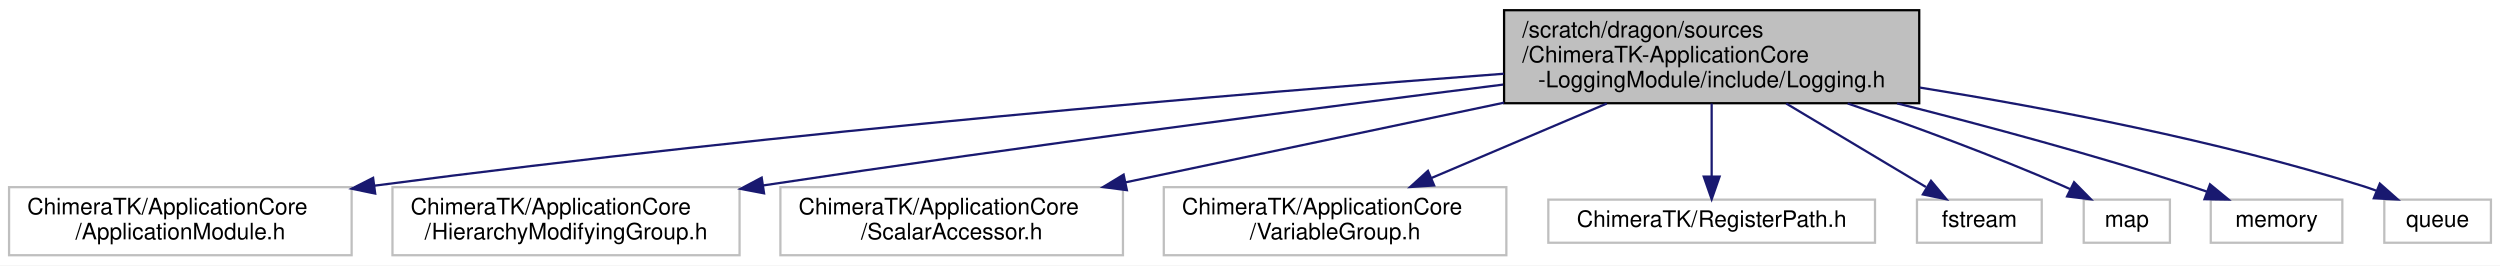
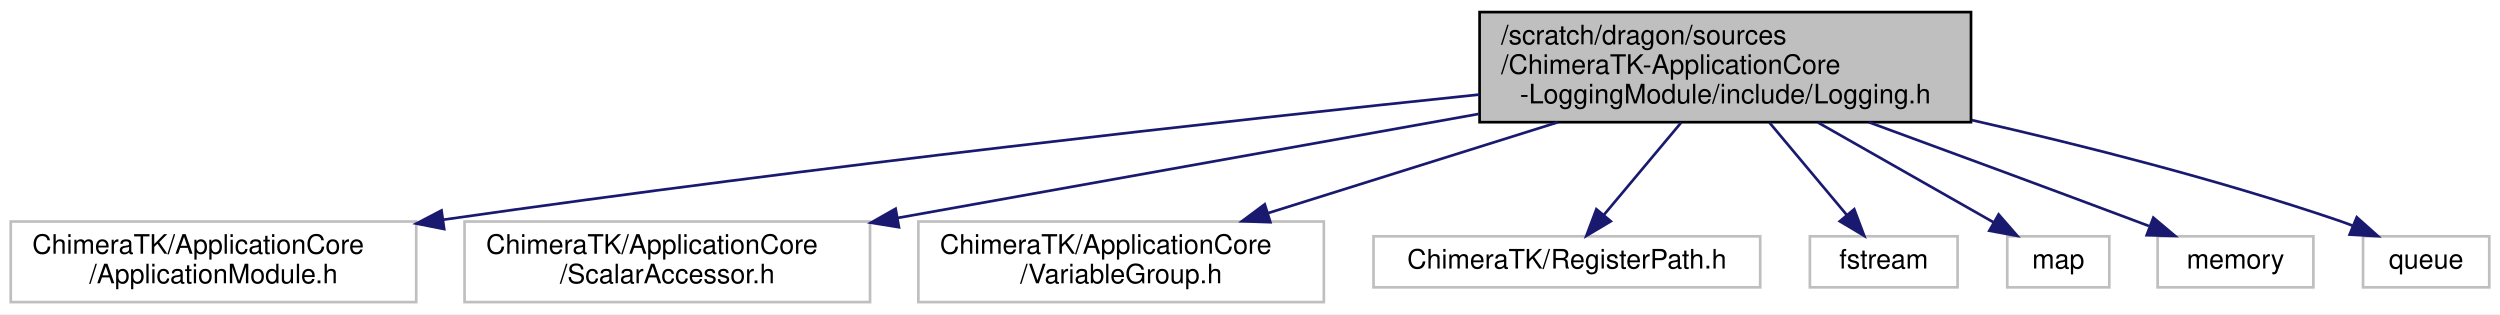
- <svg xmlns="http://www.w3.org/2000/svg" xmlns:xlink="http://www.w3.org/1999/xlink" width="1102pt" height="117pt" viewBox="0.00 0.00 1102.00 117.00">
+ <svg xmlns="http://www.w3.org/2000/svg" xmlns:xlink="http://www.w3.org/1999/xlink" width="931pt" height="117pt" viewBox="0.00 0.00 931.00 117.00">
  <g id="graph0" class="graph" transform="scale(1 1) rotate(0) translate(4 113)">
-     <polygon fill="white" stroke="transparent" points="-4,4 -4,-113 1098,-113 1098,4 -4,4" />
+     <polygon fill="white" stroke="transparent" points="-4,4 -4,-113 927,-113 927,4 -4,4" />
    <g id="node1" class="node">
      <g id="a_node1">
        <a xlink:title=" ">
-           <polygon fill="#bfbfbf" stroke="black" points="659,-67.5 659,-108.5 842,-108.5 842,-67.5 659,-67.5" />
-           <text text-anchor="start" x="667" y="-96.5" font-family="Helvetica,sans-Serif" font-size="10.00">/scratch/dragon/sources</text>
-           <text text-anchor="start" x="667" y="-85.5" font-family="Helvetica,sans-Serif" font-size="10.00">/ChimeraTK-ApplicationCore</text>
-           <text text-anchor="middle" x="750.5" y="-74.5" font-family="Helvetica,sans-Serif" font-size="10.00">-LoggingModule/include/Logging.h</text>
+           <polygon fill="#bfbfbf" stroke="black" points="547,-67.5 547,-108.5 730,-108.5 730,-67.5 547,-67.5" />
+           <text text-anchor="start" x="555" y="-96.5" font-family="Helvetica,sans-Serif" font-size="10.00">/scratch/dragon/sources</text>
+           <text text-anchor="start" x="555" y="-85.5" font-family="Helvetica,sans-Serif" font-size="10.00">/ChimeraTK-ApplicationCore</text>
+           <text text-anchor="middle" x="638.5" y="-74.5" font-family="Helvetica,sans-Serif" font-size="10.00">-LoggingModule/include/Logging.h</text>
        </a>
      </g>
    </g>
    <g id="node2" class="node">
      <g id="a_node2">
        <a xlink:title=" ">
          <polygon fill="white" stroke="#bfbfbf" points="0,-0.5 0,-30.5 151,-30.5 151,-0.5 0,-0.5" />
          <text text-anchor="start" x="8" y="-18.5" font-family="Helvetica,sans-Serif" font-size="10.00">ChimeraTK/ApplicationCore</text>
          <text text-anchor="middle" x="75.5" y="-7.5" font-family="Helvetica,sans-Serif" font-size="10.00">/ApplicationModule.h</text>
        </a>
      </g>
    </g>
    <g id="edge1" class="edge">
-       <path fill="none" stroke="midnightblue" d="M658.88,-80.5C544.6,-71.91 343.04,-55.13 161.04,-31.15" />
-       <polygon fill="midnightblue" stroke="midnightblue" points="161.39,-27.66 151.01,-29.82 160.47,-34.6 161.39,-27.66" />
+       <path fill="none" stroke="midnightblue" d="M546.93,-77.79C452.64,-67.97 301.25,-51.25 161.1,-31.19" />
+       <polygon fill="midnightblue" stroke="midnightblue" points="161.42,-27.7 151.03,-29.74 160.42,-34.63 161.42,-27.7" />
    </g>
    <g id="node3" class="node">
      <g id="a_node3">
        <a xlink:title=" ">
-           <polygon fill="white" stroke="#bfbfbf" points="169,-0.5 169,-30.5 322,-30.5 322,-0.5 169,-0.5" />
+           <polygon fill="white" stroke="#bfbfbf" points="169,-0.5 169,-30.5 320,-30.5 320,-0.5 169,-0.5" />
          <text text-anchor="start" x="177" y="-18.5" font-family="Helvetica,sans-Serif" font-size="10.00">ChimeraTK/ApplicationCore</text>
-           <text text-anchor="middle" x="245.5" y="-7.5" font-family="Helvetica,sans-Serif" font-size="10.00">/HierarchyModifyingGroup.h</text>
+           <text text-anchor="middle" x="244.5" y="-7.5" font-family="Helvetica,sans-Serif" font-size="10.00">/ScalarAccessor.h</text>
        </a>
      </g>
    </g>
    <g id="edge2" class="edge">
-       <path fill="none" stroke="midnightblue" d="M658.6,-75.72C575.75,-65.33 450.31,-49.04 332.32,-31.25" />
-       <polygon fill="midnightblue" stroke="midnightblue" points="332.8,-27.78 322.39,-29.75 331.75,-34.7 332.8,-27.78" />
+       <path fill="none" stroke="midnightblue" d="M546.62,-70.56C481.33,-58.88 394.25,-43.3 330.35,-31.86" />
+       <polygon fill="midnightblue" stroke="midnightblue" points="330.77,-28.38 320.31,-30.06 329.53,-35.27 330.77,-28.38" />
    </g>
    <g id="node4" class="node">
      <g id="a_node4">
        <a xlink:title=" ">
-           <polygon fill="white" stroke="#bfbfbf" points="340,-0.5 340,-30.5 491,-30.5 491,-0.5 340,-0.5" />
-           <text text-anchor="start" x="348" y="-18.5" font-family="Helvetica,sans-Serif" font-size="10.00">ChimeraTK/ApplicationCore</text>
-           <text text-anchor="middle" x="415.5" y="-7.5" font-family="Helvetica,sans-Serif" font-size="10.00">/ScalarAccessor.h</text>
+           <polygon fill="white" stroke="#bfbfbf" points="338,-0.5 338,-30.5 489,-30.5 489,-0.5 338,-0.5" />
+           <text text-anchor="start" x="346" y="-18.5" font-family="Helvetica,sans-Serif" font-size="10.00">ChimeraTK/ApplicationCore</text>
+           <text text-anchor="middle" x="413.5" y="-7.5" font-family="Helvetica,sans-Serif" font-size="10.00">/VariableGroup.h</text>
        </a>
      </g>
    </g>
    <g id="edge3" class="edge">
-       <path fill="none" stroke="midnightblue" d="M658.96,-67.74C606.67,-56.73 541.86,-43.09 492.25,-32.65" />
-       <polygon fill="midnightblue" stroke="midnightblue" points="492.73,-29.18 482.22,-30.54 491.29,-36.03 492.73,-29.18" />
+       <path fill="none" stroke="midnightblue" d="M576.12,-67.46C542.3,-56.86 500.87,-43.88 468.3,-33.67" />
+       <polygon fill="midnightblue" stroke="midnightblue" points="469.08,-30.25 458.49,-30.6 466.99,-36.93 469.08,-30.25" />
    </g>
    <g id="node5" class="node">
      <g id="a_node5">
        <a xlink:title=" ">
-           <polygon fill="white" stroke="#bfbfbf" points="509,-0.5 509,-30.5 660,-30.5 660,-0.5 509,-0.5" />
-           <text text-anchor="start" x="517" y="-18.5" font-family="Helvetica,sans-Serif" font-size="10.00">ChimeraTK/ApplicationCore</text>
-           <text text-anchor="middle" x="584.5" y="-7.5" font-family="Helvetica,sans-Serif" font-size="10.00">/VariableGroup.h</text>
+           <polygon fill="white" stroke="#bfbfbf" points="507.5,-6 507.5,-25 651.5,-25 651.5,-6 507.5,-6" />
+           <text text-anchor="middle" x="579.5" y="-13" font-family="Helvetica,sans-Serif" font-size="10.00">ChimeraTK/RegisterPath.h</text>
        </a>
      </g>
    </g>
    <g id="edge4" class="edge">
-       <path fill="none" stroke="midnightblue" d="M704.26,-67.36C680.06,-57.08 650.64,-44.59 627.01,-34.55" />
-       <polygon fill="midnightblue" stroke="midnightblue" points="628.18,-31.25 617.6,-30.56 625.44,-37.69 628.18,-31.25" />
+       <path fill="none" stroke="midnightblue" d="M622.07,-67.36C613.01,-56.54 601.89,-43.26 593.29,-32.98" />
+       <polygon fill="midnightblue" stroke="midnightblue" points="595.86,-30.6 586.76,-25.17 590.49,-35.09 595.86,-30.6" />
    </g>
    <g id="node6" class="node">
      <g id="a_node6">
        <a xlink:title=" ">
-           <polygon fill="white" stroke="#bfbfbf" points="678.5,-6 678.5,-25 822.5,-25 822.5,-6 678.5,-6" />
-           <text text-anchor="middle" x="750.5" y="-13" font-family="Helvetica,sans-Serif" font-size="10.00">ChimeraTK/RegisterPath.h</text>
+           <polygon fill="white" stroke="#bfbfbf" points="670,-6 670,-25 725,-25 725,-6 670,-6" />
+           <text text-anchor="middle" x="697.5" y="-13" font-family="Helvetica,sans-Serif" font-size="10.00">fstream</text>
        </a>
      </g>
    </g>
    <g id="edge5" class="edge">
-       <path fill="none" stroke="midnightblue" d="M750.5,-67.36C750.5,-57.3 750.5,-45.1 750.5,-35.18" />
-       <polygon fill="midnightblue" stroke="midnightblue" points="754,-35.17 750.5,-25.17 747,-35.17 754,-35.17" />
+       <path fill="none" stroke="midnightblue" d="M654.93,-67.36C663.99,-56.54 675.11,-43.26 683.71,-32.98" />
+       <polygon fill="midnightblue" stroke="midnightblue" points="686.51,-35.09 690.24,-25.17 681.14,-30.6 686.51,-35.09" />
    </g>
    <g id="node7" class="node">
      <g id="a_node7">
        <a xlink:title=" ">
-           <polygon fill="white" stroke="#bfbfbf" points="841,-6 841,-25 896,-25 896,-6 841,-6" />
-           <text text-anchor="middle" x="868.5" y="-13" font-family="Helvetica,sans-Serif" font-size="10.00">fstream</text>
+           <polygon fill="white" stroke="#bfbfbf" points="743.5,-6 743.5,-25 781.5,-25 781.5,-6 743.5,-6" />
+           <text text-anchor="middle" x="762.5" y="-13" font-family="Helvetica,sans-Serif" font-size="10.00">map</text>
        </a>
      </g>
    </g>
    <g id="edge6" class="edge">
-       <path fill="none" stroke="midnightblue" d="M783.37,-67.36C802.93,-55.67 827.3,-41.12 844.94,-30.57" />
-       <polygon fill="midnightblue" stroke="midnightblue" points="847.19,-33.31 853.98,-25.17 843.6,-27.3 847.19,-33.31" />
+       <path fill="none" stroke="midnightblue" d="M673.04,-67.36C693.88,-55.51 719.92,-40.71 738.52,-30.14" />
+       <polygon fill="midnightblue" stroke="midnightblue" points="740.28,-33.16 747.24,-25.17 736.82,-27.07 740.28,-33.16" />
    </g>
    <g id="node8" class="node">
      <g id="a_node8">
        <a xlink:title=" ">
-           <polygon fill="white" stroke="#bfbfbf" points="914.5,-6 914.5,-25 952.5,-25 952.5,-6 914.5,-6" />
-           <text text-anchor="middle" x="933.5" y="-13" font-family="Helvetica,sans-Serif" font-size="10.00">map</text>
+           <polygon fill="white" stroke="#bfbfbf" points="799.5,-6 799.5,-25 857.5,-25 857.5,-6 799.5,-6" />
+           <text text-anchor="middle" x="828.5" y="-13" font-family="Helvetica,sans-Serif" font-size="10.00">memory</text>
        </a>
      </g>
    </g>
    <g id="edge7" class="edge">
-       <path fill="none" stroke="midnightblue" d="M810.47,-67.39C839.52,-57.37 874.7,-44.47 905.5,-31 906.5,-30.56 907.52,-30.1 908.54,-29.63" />
-       <polygon fill="midnightblue" stroke="midnightblue" points="910.25,-32.69 917.68,-25.15 907.16,-26.41 910.25,-32.69" />
+       <path fill="none" stroke="midnightblue" d="M692.02,-67.45C721.17,-56.77 757.85,-43.24 790.5,-31 792.38,-30.29 794.32,-29.56 796.27,-28.83" />
+       <polygon fill="midnightblue" stroke="midnightblue" points="797.9,-31.95 806.01,-25.13 795.42,-25.41 797.9,-31.95" />
    </g>
    <g id="node9" class="node">
      <g id="a_node9">
        <a xlink:title=" ">
-           <polygon fill="white" stroke="#bfbfbf" points="970.5,-6 970.5,-25 1028.5,-25 1028.5,-6 970.5,-6" />
-           <text text-anchor="middle" x="999.5" y="-13" font-family="Helvetica,sans-Serif" font-size="10.00">memory</text>
+           <polygon fill="white" stroke="#bfbfbf" points="876,-6 876,-25 923,-25 923,-6 876,-6" />
+           <text text-anchor="middle" x="899.5" y="-13" font-family="Helvetica,sans-Serif" font-size="10.00">queue</text>
        </a>
      </g>
    </g>
    <g id="edge8" class="edge">
-       <path fill="none" stroke="midnightblue" d="M832.24,-67.44C871.6,-57.48 919.3,-44.61 961.5,-31 963.91,-30.22 966.39,-29.38 968.88,-28.5" />
-       <polygon fill="midnightblue" stroke="midnightblue" points="970.16,-31.76 978.34,-25.03 967.74,-25.19 970.16,-31.76" />
-     </g>
-     <g id="node10" class="node">
-       <g id="a_node10">
-         <a xlink:title=" ">
-           <polygon fill="white" stroke="#bfbfbf" points="1047,-6 1047,-25 1094,-25 1094,-6 1047,-6" />
-           <text text-anchor="middle" x="1070.5" y="-13" font-family="Helvetica,sans-Serif" font-size="10.00">queue</text>
-         </a>
-       </g>
-     </g>
-     <g id="edge9" class="edge">
-       <path fill="none" stroke="midnightblue" d="M842.26,-74.4C899.24,-65.28 973.55,-51.02 1037.5,-31 1039.43,-30.4 1041.39,-29.72 1043.35,-28.99" />
-       <polygon fill="midnightblue" stroke="midnightblue" points="1045.03,-32.08 1052.96,-25.06 1042.38,-25.6 1045.03,-32.08" />
+       <path fill="none" stroke="midnightblue" d="M730.24,-68.28C772.26,-58.74 822.41,-45.98 866.5,-31 868.37,-30.37 870.27,-29.67 872.18,-28.93" />
+       <polygon fill="midnightblue" stroke="midnightblue" points="873.66,-32.11 881.57,-25.05 870.99,-25.64 873.66,-32.11" />
    </g>
  </g>
</svg>
